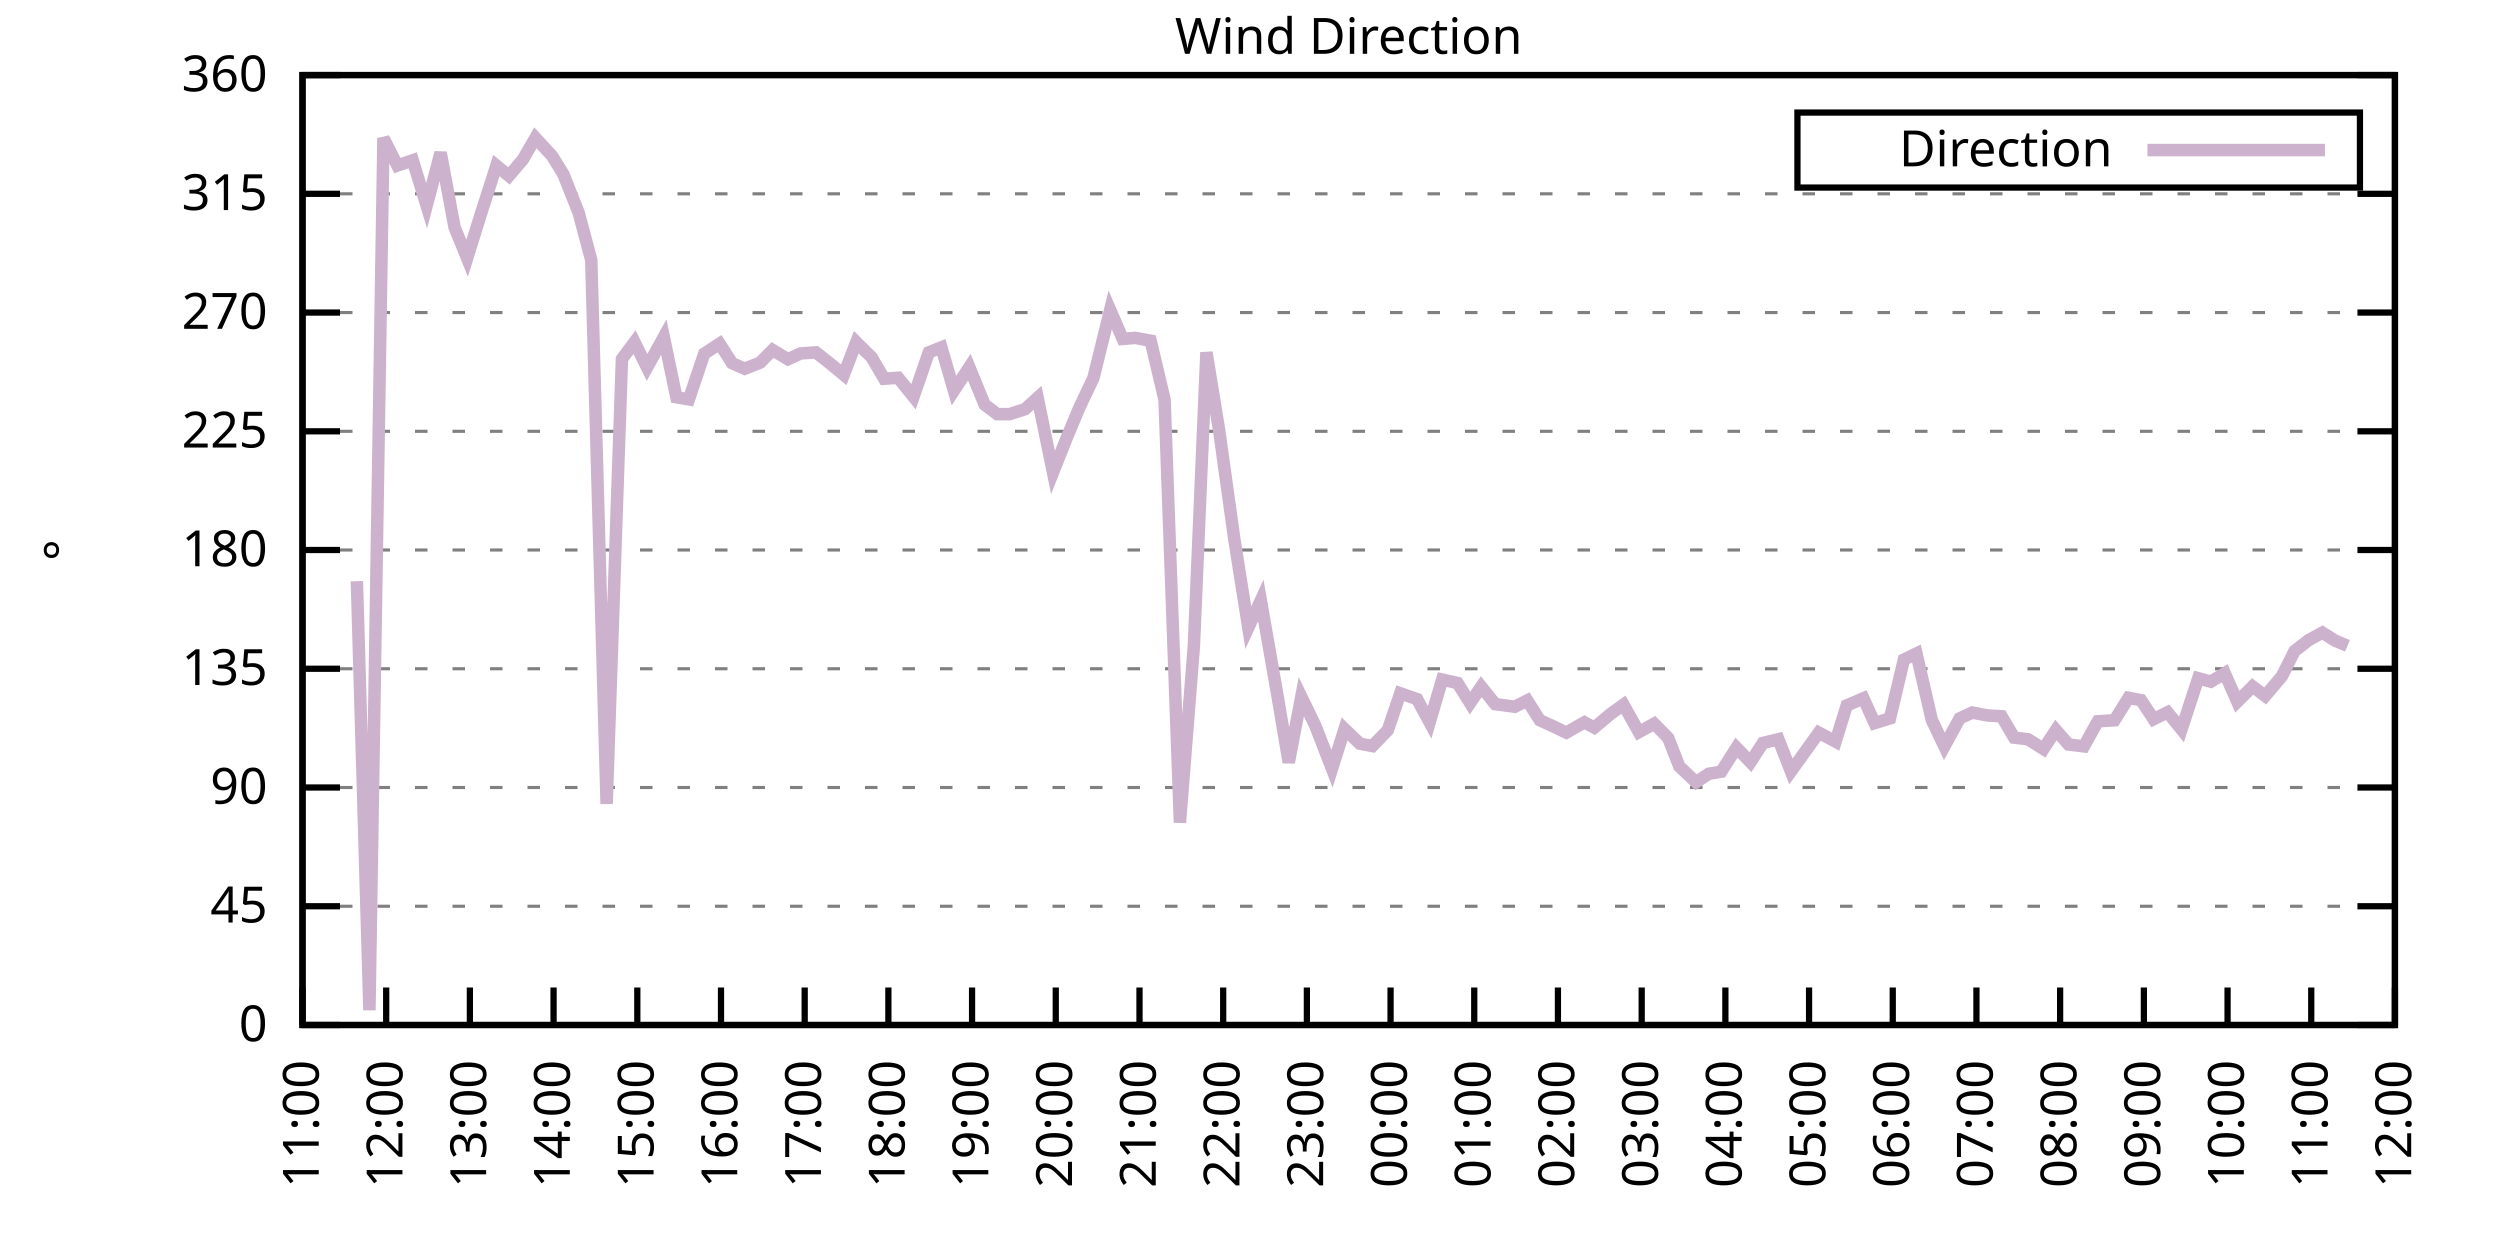
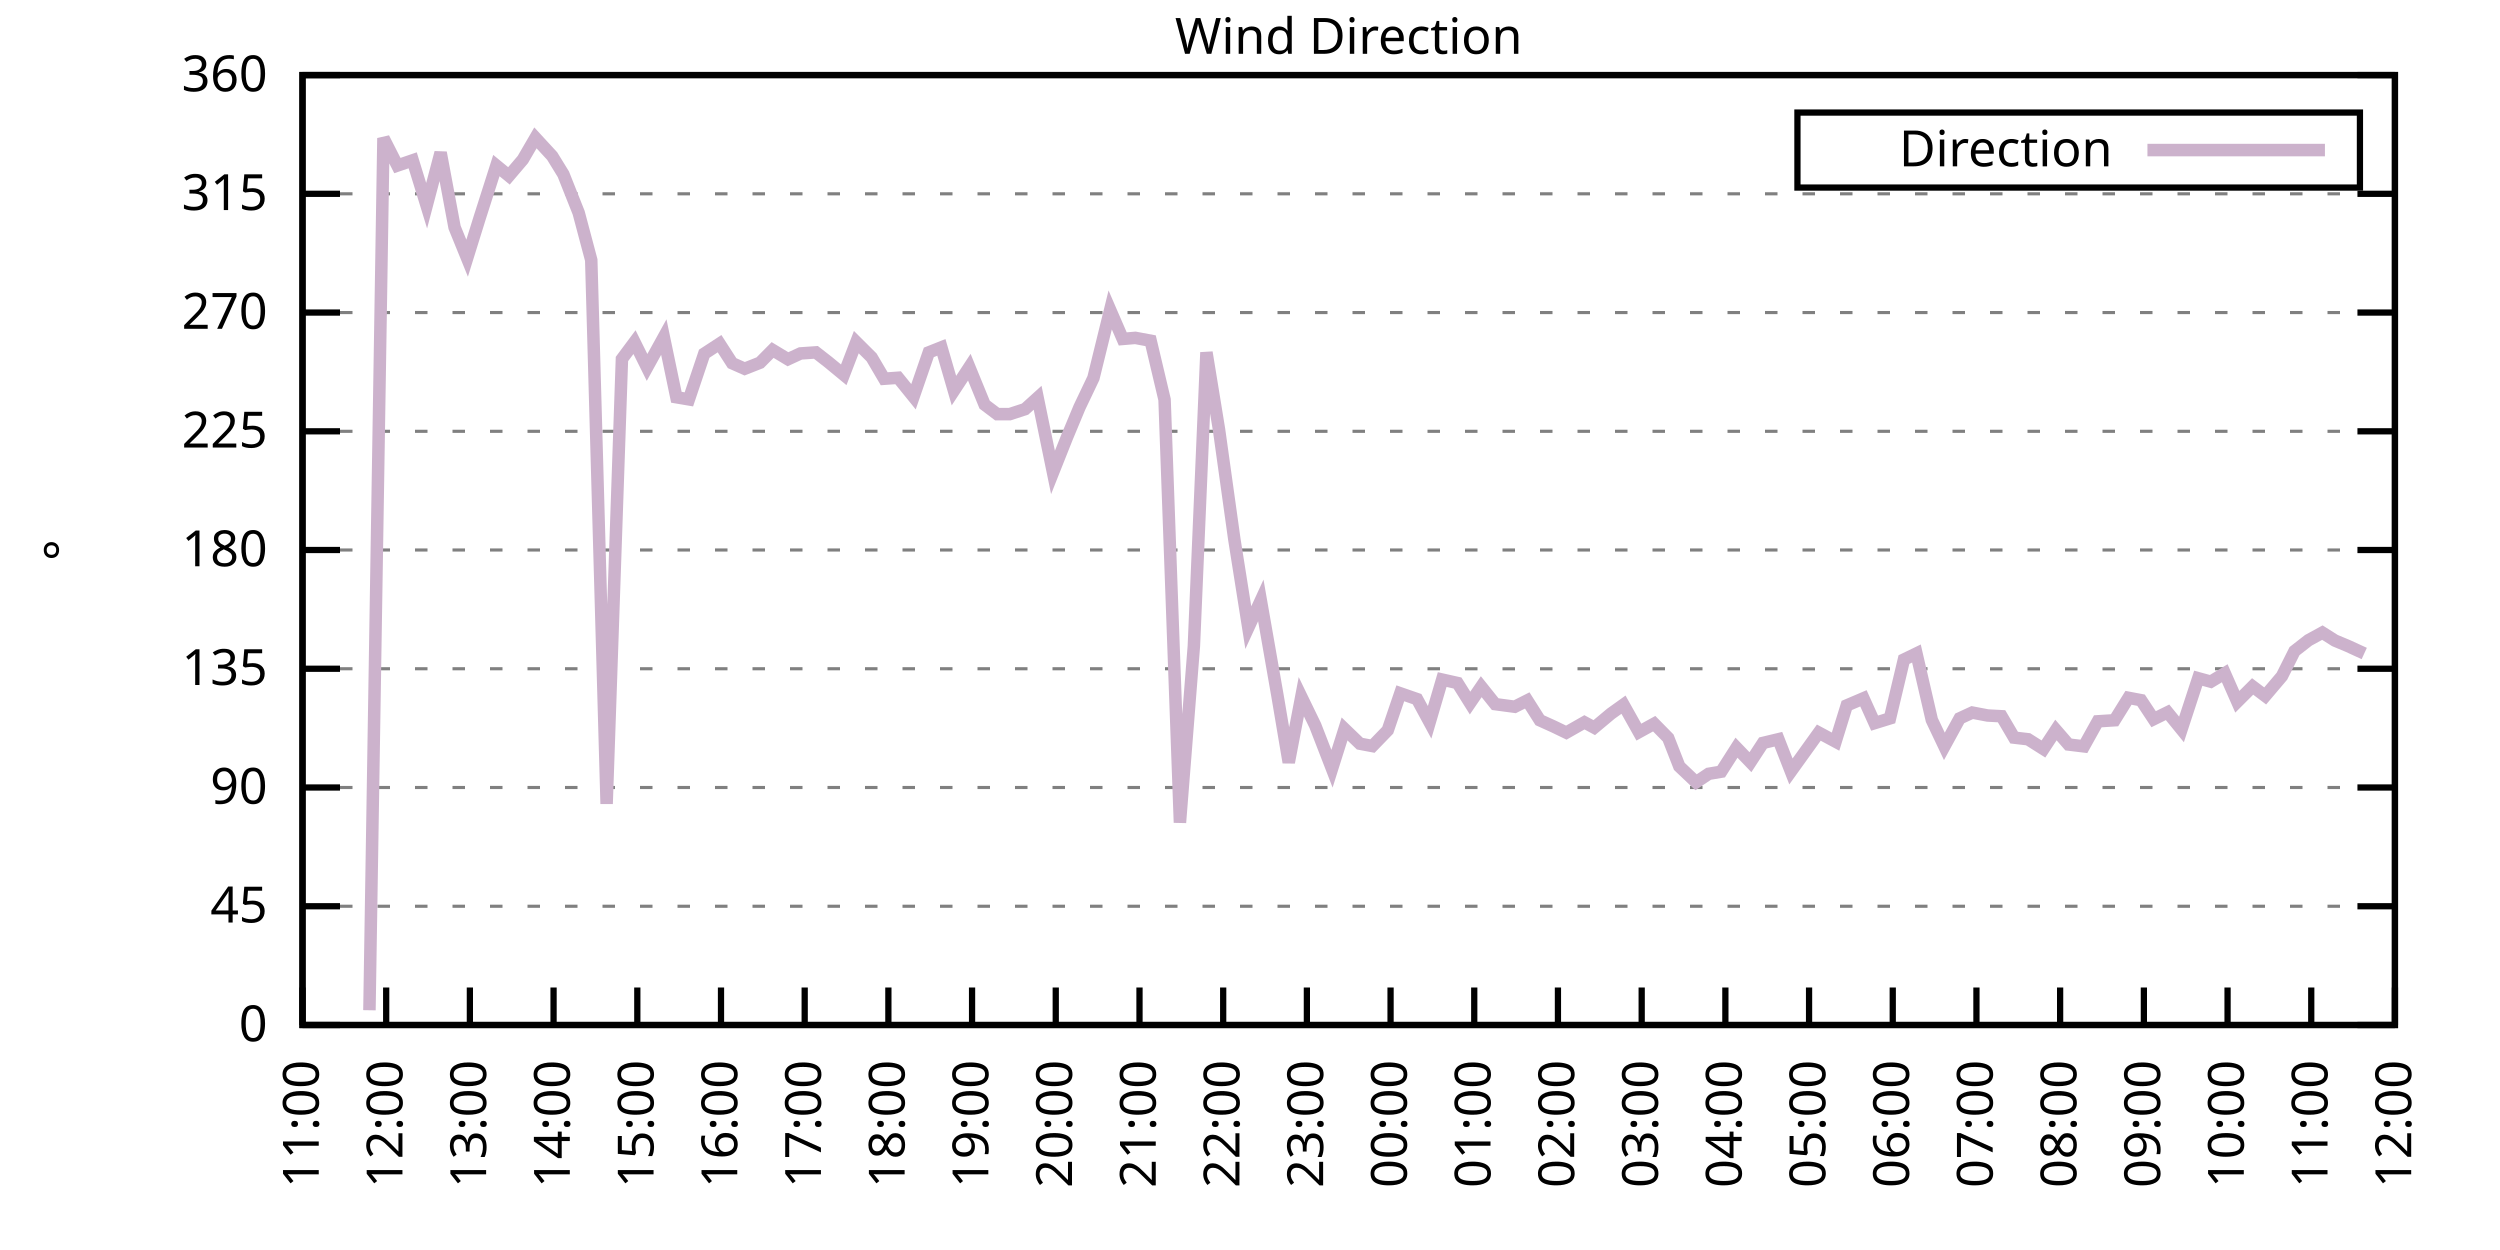
<svg xmlns="http://www.w3.org/2000/svg" xmlns:xlink="http://www.w3.org/1999/xlink" width="400" height="200" viewBox="0 0 400 200">
  <g id="gnuplot_canvas">
    <rect x="0" y="0" width="400" height="200" fill="none" />
    <defs>
      <circle id="gpDot" r="0.5" stroke-width="0.5" stroke="currentColor" />
      <path id="gpPt0" stroke-width="0.333" stroke="currentColor" d="M-1,0 h2 M0,-1 v2" />
      <path id="gpPt1" stroke-width="0.333" stroke="currentColor" d="M-1,-1 L1,1 M1,-1 L-1,1" />
      <path id="gpPt2" stroke-width="0.333" stroke="currentColor" d="M-1,0 L1,0 M0,-1 L0,1 M-1,-1 L1,1 M-1,1 L1,-1" />
      <rect id="gpPt3" stroke-width="0.333" stroke="currentColor" x="-1" y="-1" width="2" height="2" />
      <rect id="gpPt4" stroke-width="0.333" stroke="currentColor" fill="currentColor" x="-1" y="-1" width="2" height="2" />
      <circle id="gpPt5" stroke-width="0.333" stroke="currentColor" cx="0" cy="0" r="1" />
      <use xlink:href="#gpPt5" id="gpPt6" fill="currentColor" stroke="none" />
      <path id="gpPt7" stroke-width="0.333" stroke="currentColor" d="M0,-1.33 L-1.33,0.67 L1.33,0.67 z" />
      <use xlink:href="#gpPt7" id="gpPt8" fill="currentColor" stroke="none" />
      <use xlink:href="#gpPt7" id="gpPt9" stroke="currentColor" transform="rotate(180)" />
      <use xlink:href="#gpPt9" id="gpPt10" fill="currentColor" stroke="none" />
      <use xlink:href="#gpPt3" id="gpPt11" stroke="currentColor" transform="rotate(45)" />
      <use xlink:href="#gpPt11" id="gpPt12" fill="currentColor" stroke="none" />
      <path id="gpPt13" stroke-width="0.333" stroke="currentColor" d="M0,1.330 L1.265,0.411 L0.782,-1.067 L-0.782,-1.076 L-1.265,0.411 z" />
      <use xlink:href="#gpPt13" id="gpPt14" fill="currentColor" stroke="none" />
      <filter id="textbox" filterUnits="objectBoundingBox" x="0" y="0" height="1" width="1">
        <feFlood flood-color="white" flood-opacity="1" result="bgnd" />
        <feComposite in="SourceGraphic" in2="bgnd" operator="atop" />
      </filter>
      <filter id="greybox" filterUnits="objectBoundingBox" x="0" y="0" height="1" width="1">
        <feFlood flood-color="lightgrey" flood-opacity="1" result="grey" />
        <feComposite in="SourceGraphic" in2="grey" operator="atop" />
      </filter>
    </defs>
    <g fill="none" color="white" stroke="currentColor" stroke-width="1.00" stroke-linecap="butt" stroke-linejoin="miter">
</g>
    <g fill="none" color="black" stroke="currentColor" stroke-width="1.00" stroke-linecap="butt" stroke-linejoin="miter">
      <g stroke="none" shape-rendering="crispEdges">
        <polygon fill="rgb(255, 255, 255)" points="48.40,164.00 383.18,164.00 383.18,12.02 48.40,12.02 " />
      </g>
    </g>
    <g fill="none" color="black" stroke="currentColor" stroke-width="1.00" stroke-linecap="butt" stroke-linejoin="miter">
</g>
    <g fill="none" color="black" stroke="black" stroke-width="0.50" stroke-linecap="butt" stroke-linejoin="miter">
</g>
    <g fill="none" color="gray" stroke="currentColor" stroke-width="0.50" stroke-linecap="butt" stroke-linejoin="miter">
      <path stroke="gray" stroke-dasharray="2,4" class="gridline" d="M48.40,164.00 L383.19,164.00  " />
    </g>
    <g fill="none" color="gray" stroke="gray" stroke-width="1.00" stroke-linecap="butt" stroke-linejoin="miter">
</g>
    <g fill="none" color="black" stroke="currentColor" stroke-width="1.00" stroke-linecap="butt" stroke-linejoin="miter">
      <path stroke="black" d="M48.40,164.00 L54.40,164.00 M383.19,164.00 L377.19,164.00  " />
      <g transform="translate(42.80,166.60)" stroke="none" fill="black" font-family="Sans" font-size="8.00" text-anchor="end">
        <text>
          <tspan font-family="Sans"> 0</tspan>
        </text>
      </g>
    </g>
    <g fill="none" color="black" stroke="currentColor" stroke-width="1.00" stroke-linecap="butt" stroke-linejoin="miter">
</g>
    <g fill="none" color="black" stroke="black" stroke-width="0.50" stroke-linecap="butt" stroke-linejoin="miter">
</g>
    <g fill="none" color="gray" stroke="currentColor" stroke-width="0.50" stroke-linecap="butt" stroke-linejoin="miter">
      <path stroke="gray" stroke-dasharray="2,4" class="gridline" d="M48.40,145.00 L383.19,145.00  " />
    </g>
    <g fill="none" color="gray" stroke="gray" stroke-width="1.00" stroke-linecap="butt" stroke-linejoin="miter">
</g>
    <g fill="none" color="black" stroke="currentColor" stroke-width="1.00" stroke-linecap="butt" stroke-linejoin="miter">
      <path stroke="black" d="M48.40,145.00 L54.40,145.00 M383.19,145.00 L377.19,145.00  " />
      <g transform="translate(42.80,147.60)" stroke="none" fill="black" font-family="Sans" font-size="8.00" text-anchor="end">
        <text>
          <tspan font-family="Sans"> 45</tspan>
        </text>
      </g>
    </g>
    <g fill="none" color="black" stroke="currentColor" stroke-width="1.00" stroke-linecap="butt" stroke-linejoin="miter">
</g>
    <g fill="none" color="black" stroke="black" stroke-width="0.50" stroke-linecap="butt" stroke-linejoin="miter">
</g>
    <g fill="none" color="gray" stroke="currentColor" stroke-width="0.50" stroke-linecap="butt" stroke-linejoin="miter">
      <path stroke="gray" stroke-dasharray="2,4" class="gridline" d="M48.40,126.00 L383.19,126.00  " />
    </g>
    <g fill="none" color="gray" stroke="gray" stroke-width="1.00" stroke-linecap="butt" stroke-linejoin="miter">
</g>
    <g fill="none" color="black" stroke="currentColor" stroke-width="1.00" stroke-linecap="butt" stroke-linejoin="miter">
      <path stroke="black" d="M48.40,126.00 L54.40,126.00 M383.19,126.00 L377.19,126.00  " />
      <g transform="translate(42.80,128.60)" stroke="none" fill="black" font-family="Sans" font-size="8.00" text-anchor="end">
        <text>
          <tspan font-family="Sans"> 90</tspan>
        </text>
      </g>
    </g>
    <g fill="none" color="black" stroke="currentColor" stroke-width="1.00" stroke-linecap="butt" stroke-linejoin="miter">
</g>
    <g fill="none" color="black" stroke="black" stroke-width="0.50" stroke-linecap="butt" stroke-linejoin="miter">
</g>
    <g fill="none" color="gray" stroke="currentColor" stroke-width="0.50" stroke-linecap="butt" stroke-linejoin="miter">
      <path stroke="gray" stroke-dasharray="2,4" class="gridline" d="M48.40,107.00 L383.19,107.00  " />
    </g>
    <g fill="none" color="gray" stroke="gray" stroke-width="1.00" stroke-linecap="butt" stroke-linejoin="miter">
</g>
    <g fill="none" color="black" stroke="currentColor" stroke-width="1.00" stroke-linecap="butt" stroke-linejoin="miter">
      <path stroke="black" d="M48.40,107.00 L54.40,107.00 M383.19,107.00 L377.19,107.00  " />
      <g transform="translate(42.80,109.60)" stroke="none" fill="black" font-family="Sans" font-size="8.00" text-anchor="end">
        <text>
          <tspan font-family="Sans"> 135</tspan>
        </text>
      </g>
    </g>
    <g fill="none" color="black" stroke="currentColor" stroke-width="1.00" stroke-linecap="butt" stroke-linejoin="miter">
</g>
    <g fill="none" color="black" stroke="black" stroke-width="0.50" stroke-linecap="butt" stroke-linejoin="miter">
</g>
    <g fill="none" color="gray" stroke="currentColor" stroke-width="0.50" stroke-linecap="butt" stroke-linejoin="miter">
      <path stroke="gray" stroke-dasharray="2,4" class="gridline" d="M48.40,88.00 L383.19,88.00  " />
    </g>
    <g fill="none" color="gray" stroke="gray" stroke-width="1.00" stroke-linecap="butt" stroke-linejoin="miter">
</g>
    <g fill="none" color="black" stroke="currentColor" stroke-width="1.00" stroke-linecap="butt" stroke-linejoin="miter">
      <path stroke="black" d="M48.40,88.00 L54.40,88.00 M383.19,88.00 L377.19,88.00  " />
      <g transform="translate(42.80,90.60)" stroke="none" fill="black" font-family="Sans" font-size="8.00" text-anchor="end">
        <text>
          <tspan font-family="Sans"> 180</tspan>
        </text>
      </g>
    </g>
    <g fill="none" color="black" stroke="currentColor" stroke-width="1.00" stroke-linecap="butt" stroke-linejoin="miter">
</g>
    <g fill="none" color="black" stroke="black" stroke-width="0.50" stroke-linecap="butt" stroke-linejoin="miter">
</g>
    <g fill="none" color="gray" stroke="currentColor" stroke-width="0.50" stroke-linecap="butt" stroke-linejoin="miter">
      <path stroke="gray" stroke-dasharray="2,4" class="gridline" d="M48.40,69.01 L383.19,69.01  " />
    </g>
    <g fill="none" color="gray" stroke="gray" stroke-width="1.00" stroke-linecap="butt" stroke-linejoin="miter">
</g>
    <g fill="none" color="black" stroke="currentColor" stroke-width="1.00" stroke-linecap="butt" stroke-linejoin="miter">
      <path stroke="black" d="M48.40,69.01 L54.40,69.01 M383.19,69.01 L377.19,69.01  " />
      <g transform="translate(42.80,71.61)" stroke="none" fill="black" font-family="Sans" font-size="8.00" text-anchor="end">
        <text>
          <tspan font-family="Sans"> 225</tspan>
        </text>
      </g>
    </g>
    <g fill="none" color="black" stroke="currentColor" stroke-width="1.00" stroke-linecap="butt" stroke-linejoin="miter">
</g>
    <g fill="none" color="black" stroke="black" stroke-width="0.50" stroke-linecap="butt" stroke-linejoin="miter">
</g>
    <g fill="none" color="gray" stroke="currentColor" stroke-width="0.50" stroke-linecap="butt" stroke-linejoin="miter">
      <path stroke="gray" stroke-dasharray="2,4" class="gridline" d="M48.40,50.01 L383.19,50.01  " />
    </g>
    <g fill="none" color="gray" stroke="gray" stroke-width="1.00" stroke-linecap="butt" stroke-linejoin="miter">
</g>
    <g fill="none" color="black" stroke="currentColor" stroke-width="1.00" stroke-linecap="butt" stroke-linejoin="miter">
      <path stroke="black" d="M48.40,50.01 L54.40,50.01 M383.19,50.01 L377.19,50.01  " />
      <g transform="translate(42.80,52.61)" stroke="none" fill="black" font-family="Sans" font-size="8.00" text-anchor="end">
        <text>
          <tspan font-family="Sans"> 270</tspan>
        </text>
      </g>
    </g>
    <g fill="none" color="black" stroke="currentColor" stroke-width="1.00" stroke-linecap="butt" stroke-linejoin="miter">
</g>
    <g fill="none" color="black" stroke="black" stroke-width="0.50" stroke-linecap="butt" stroke-linejoin="miter">
</g>
    <g fill="none" color="gray" stroke="currentColor" stroke-width="0.50" stroke-linecap="butt" stroke-linejoin="miter">
      <path stroke="gray" stroke-dasharray="2,4" class="gridline" d="M48.40,31.01 L383.19,31.01  " />
    </g>
    <g fill="none" color="gray" stroke="gray" stroke-width="1.00" stroke-linecap="butt" stroke-linejoin="miter">
</g>
    <g fill="none" color="black" stroke="currentColor" stroke-width="1.00" stroke-linecap="butt" stroke-linejoin="miter">
      <path stroke="black" d="M48.40,31.01 L54.40,31.01 M383.19,31.01 L377.19,31.01  " />
      <g transform="translate(42.80,33.61)" stroke="none" fill="black" font-family="Sans" font-size="8.00" text-anchor="end">
        <text>
          <tspan font-family="Sans"> 315</tspan>
        </text>
      </g>
    </g>
    <g fill="none" color="black" stroke="currentColor" stroke-width="1.00" stroke-linecap="butt" stroke-linejoin="miter">
</g>
    <g fill="none" color="black" stroke="black" stroke-width="0.50" stroke-linecap="butt" stroke-linejoin="miter">
</g>
    <g fill="none" color="gray" stroke="currentColor" stroke-width="0.50" stroke-linecap="butt" stroke-linejoin="miter">
      <path stroke="gray" stroke-dasharray="2,4" class="gridline" d="M48.40,12.01 L383.19,12.01  " />
    </g>
    <g fill="none" color="gray" stroke="gray" stroke-width="1.00" stroke-linecap="butt" stroke-linejoin="miter">
</g>
    <g fill="none" color="black" stroke="currentColor" stroke-width="1.00" stroke-linecap="butt" stroke-linejoin="miter">
      <path stroke="black" d="M48.40,12.01 L54.40,12.01 M383.19,12.01 L377.19,12.01  " />
      <g transform="translate(42.80,14.61)" stroke="none" fill="black" font-family="Sans" font-size="8.00" text-anchor="end">
        <text>
          <tspan font-family="Sans"> 360</tspan>
        </text>
      </g>
    </g>
    <g fill="none" color="black" stroke="currentColor" stroke-width="1.00" stroke-linecap="butt" stroke-linejoin="miter">
      <path stroke="black" d="M48.40,164.00 L48.40,158.00  " />
      <g transform="translate(51.00,169.60) rotate(270.00)" stroke="none" fill="black" font-family="Sans" font-size="8.00" text-anchor="end">
        <text>
          <tspan font-family="Sans">11:00</tspan>
        </text>
      </g>
    </g>
    <g fill="none" color="black" stroke="currentColor" stroke-width="1.00" stroke-linecap="butt" stroke-linejoin="miter">
      <path stroke="black" d="M61.79,164.00 L61.79,158.00  " />
      <g transform="translate(64.39,169.60) rotate(270.00)" stroke="none" fill="black" font-family="Sans" font-size="8.00" text-anchor="end">
        <text>
          <tspan font-family="Sans">12:00</tspan>
        </text>
      </g>
    </g>
    <g fill="none" color="black" stroke="currentColor" stroke-width="1.00" stroke-linecap="butt" stroke-linejoin="miter">
      <path stroke="black" d="M75.18,164.00 L75.18,158.00  " />
      <g transform="translate(77.78,169.60) rotate(270.00)" stroke="none" fill="black" font-family="Sans" font-size="8.00" text-anchor="end">
        <text>
          <tspan font-family="Sans">13:00</tspan>
        </text>
      </g>
    </g>
    <g fill="none" color="black" stroke="currentColor" stroke-width="1.00" stroke-linecap="butt" stroke-linejoin="miter">
      <path stroke="black" d="M88.57,164.00 L88.57,158.00  " />
      <g transform="translate(91.17,169.60) rotate(270.00)" stroke="none" fill="black" font-family="Sans" font-size="8.00" text-anchor="end">
        <text>
          <tspan font-family="Sans">14:00</tspan>
        </text>
      </g>
    </g>
    <g fill="none" color="black" stroke="currentColor" stroke-width="1.00" stroke-linecap="butt" stroke-linejoin="miter">
      <path stroke="black" d="M101.97,164.00 L101.97,158.00  " />
      <g transform="translate(104.57,169.60) rotate(270.00)" stroke="none" fill="black" font-family="Sans" font-size="8.00" text-anchor="end">
        <text>
          <tspan font-family="Sans">15:00</tspan>
        </text>
      </g>
    </g>
    <g fill="none" color="black" stroke="currentColor" stroke-width="1.00" stroke-linecap="butt" stroke-linejoin="miter">
      <path stroke="black" d="M115.36,164.00 L115.36,158.00  " />
      <g transform="translate(117.96,169.60) rotate(270.00)" stroke="none" fill="black" font-family="Sans" font-size="8.00" text-anchor="end">
        <text>
          <tspan font-family="Sans">16:00</tspan>
        </text>
      </g>
    </g>
    <g fill="none" color="black" stroke="currentColor" stroke-width="1.00" stroke-linecap="butt" stroke-linejoin="miter">
      <path stroke="black" d="M128.75,164.00 L128.75,158.00  " />
      <g transform="translate(131.35,169.60) rotate(270.00)" stroke="none" fill="black" font-family="Sans" font-size="8.00" text-anchor="end">
        <text>
          <tspan font-family="Sans">17:00</tspan>
        </text>
      </g>
    </g>
    <g fill="none" color="black" stroke="currentColor" stroke-width="1.00" stroke-linecap="butt" stroke-linejoin="miter">
      <path stroke="black" d="M142.14,164.00 L142.14,158.00  " />
      <g transform="translate(144.74,169.60) rotate(270.00)" stroke="none" fill="black" font-family="Sans" font-size="8.00" text-anchor="end">
        <text>
          <tspan font-family="Sans">18:00</tspan>
        </text>
      </g>
    </g>
    <g fill="none" color="black" stroke="currentColor" stroke-width="1.00" stroke-linecap="butt" stroke-linejoin="miter">
      <path stroke="black" d="M155.53,164.00 L155.53,158.00  " />
      <g transform="translate(158.13,169.60) rotate(270.00)" stroke="none" fill="black" font-family="Sans" font-size="8.00" text-anchor="end">
        <text>
          <tspan font-family="Sans">19:00</tspan>
        </text>
      </g>
    </g>
    <g fill="none" color="black" stroke="currentColor" stroke-width="1.00" stroke-linecap="butt" stroke-linejoin="miter">
      <path stroke="black" d="M168.92,164.00 L168.92,158.00  " />
      <g transform="translate(171.52,169.60) rotate(270.00)" stroke="none" fill="black" font-family="Sans" font-size="8.00" text-anchor="end">
        <text>
          <tspan font-family="Sans">20:00</tspan>
        </text>
      </g>
    </g>
    <g fill="none" color="black" stroke="currentColor" stroke-width="1.00" stroke-linecap="butt" stroke-linejoin="miter">
      <path stroke="black" d="M182.32,164.00 L182.32,158.00  " />
      <g transform="translate(184.92,169.60) rotate(270.00)" stroke="none" fill="black" font-family="Sans" font-size="8.00" text-anchor="end">
        <text>
          <tspan font-family="Sans">21:00</tspan>
        </text>
      </g>
    </g>
    <g fill="none" color="black" stroke="currentColor" stroke-width="1.00" stroke-linecap="butt" stroke-linejoin="miter">
      <path stroke="black" d="M195.71,164.00 L195.71,158.00  " />
      <g transform="translate(198.31,169.60) rotate(270.00)" stroke="none" fill="black" font-family="Sans" font-size="8.00" text-anchor="end">
        <text>
          <tspan font-family="Sans">22:00</tspan>
        </text>
      </g>
    </g>
    <g fill="none" color="black" stroke="currentColor" stroke-width="1.00" stroke-linecap="butt" stroke-linejoin="miter">
      <path stroke="black" d="M209.10,164.00 L209.10,158.00  " />
      <g transform="translate(211.70,169.60) rotate(270.00)" stroke="none" fill="black" font-family="Sans" font-size="8.00" text-anchor="end">
        <text>
          <tspan font-family="Sans">23:00</tspan>
        </text>
      </g>
    </g>
    <g fill="none" color="black" stroke="currentColor" stroke-width="1.00" stroke-linecap="butt" stroke-linejoin="miter">
      <path stroke="black" d="M222.49,164.00 L222.49,158.00  " />
      <g transform="translate(225.09,169.60) rotate(270.00)" stroke="none" fill="black" font-family="Sans" font-size="8.00" text-anchor="end">
        <text>
          <tspan font-family="Sans">00:00</tspan>
        </text>
      </g>
    </g>
    <g fill="none" color="black" stroke="currentColor" stroke-width="1.00" stroke-linecap="butt" stroke-linejoin="miter">
      <path stroke="black" d="M235.88,164.00 L235.88,158.00  " />
      <g transform="translate(238.48,169.60) rotate(270.00)" stroke="none" fill="black" font-family="Sans" font-size="8.00" text-anchor="end">
        <text>
          <tspan font-family="Sans">01:00</tspan>
        </text>
      </g>
    </g>
    <g fill="none" color="black" stroke="currentColor" stroke-width="1.00" stroke-linecap="butt" stroke-linejoin="miter">
      <path stroke="black" d="M249.27,164.00 L249.27,158.00  " />
      <g transform="translate(251.87,169.60) rotate(270.00)" stroke="none" fill="black" font-family="Sans" font-size="8.00" text-anchor="end">
        <text>
          <tspan font-family="Sans">02:00</tspan>
        </text>
      </g>
    </g>
    <g fill="none" color="black" stroke="currentColor" stroke-width="1.00" stroke-linecap="butt" stroke-linejoin="miter">
      <path stroke="black" d="M262.67,164.00 L262.67,158.00  " />
      <g transform="translate(265.27,169.60) rotate(270.00)" stroke="none" fill="black" font-family="Sans" font-size="8.00" text-anchor="end">
        <text>
          <tspan font-family="Sans">03:00</tspan>
        </text>
      </g>
    </g>
    <g fill="none" color="black" stroke="currentColor" stroke-width="1.00" stroke-linecap="butt" stroke-linejoin="miter">
      <path stroke="black" d="M276.06,164.00 L276.06,158.00  " />
      <g transform="translate(278.66,169.60) rotate(270.00)" stroke="none" fill="black" font-family="Sans" font-size="8.00" text-anchor="end">
        <text>
          <tspan font-family="Sans">04:00</tspan>
        </text>
      </g>
    </g>
    <g fill="none" color="black" stroke="currentColor" stroke-width="1.00" stroke-linecap="butt" stroke-linejoin="miter">
      <path stroke="black" d="M289.45,164.00 L289.45,158.00  " />
      <g transform="translate(292.05,169.60) rotate(270.00)" stroke="none" fill="black" font-family="Sans" font-size="8.00" text-anchor="end">
        <text>
          <tspan font-family="Sans">05:00</tspan>
        </text>
      </g>
    </g>
    <g fill="none" color="black" stroke="currentColor" stroke-width="1.00" stroke-linecap="butt" stroke-linejoin="miter">
      <path stroke="black" d="M302.84,164.00 L302.84,158.00  " />
      <g transform="translate(305.44,169.60) rotate(270.00)" stroke="none" fill="black" font-family="Sans" font-size="8.00" text-anchor="end">
        <text>
          <tspan font-family="Sans">06:00</tspan>
        </text>
      </g>
    </g>
    <g fill="none" color="black" stroke="currentColor" stroke-width="1.00" stroke-linecap="butt" stroke-linejoin="miter">
      <path stroke="black" d="M316.23,164.00 L316.23,158.00  " />
      <g transform="translate(318.83,169.60) rotate(270.00)" stroke="none" fill="black" font-family="Sans" font-size="8.00" text-anchor="end">
        <text>
          <tspan font-family="Sans">07:00</tspan>
        </text>
      </g>
    </g>
    <g fill="none" color="black" stroke="currentColor" stroke-width="1.00" stroke-linecap="butt" stroke-linejoin="miter">
      <path stroke="black" d="M329.62,164.00 L329.62,158.00  " />
      <g transform="translate(332.22,169.60) rotate(270.00)" stroke="none" fill="black" font-family="Sans" font-size="8.00" text-anchor="end">
        <text>
          <tspan font-family="Sans">08:00</tspan>
        </text>
      </g>
    </g>
    <g fill="none" color="black" stroke="currentColor" stroke-width="1.00" stroke-linecap="butt" stroke-linejoin="miter">
      <path stroke="black" d="M343.02,164.00 L343.02,158.00  " />
      <g transform="translate(345.62,169.60) rotate(270.00)" stroke="none" fill="black" font-family="Sans" font-size="8.00" text-anchor="end">
        <text>
          <tspan font-family="Sans">09:00</tspan>
        </text>
      </g>
    </g>
    <g fill="none" color="black" stroke="currentColor" stroke-width="1.00" stroke-linecap="butt" stroke-linejoin="miter">
      <path stroke="black" d="M356.41,164.00 L356.41,158.00  " />
      <g transform="translate(359.01,169.60) rotate(270.00)" stroke="none" fill="black" font-family="Sans" font-size="8.00" text-anchor="end">
        <text>
          <tspan font-family="Sans">10:00</tspan>
        </text>
      </g>
    </g>
    <g fill="none" color="black" stroke="currentColor" stroke-width="1.00" stroke-linecap="butt" stroke-linejoin="miter">
      <path stroke="black" d="M369.80,164.00 L369.80,158.00  " />
      <g transform="translate(372.40,169.60) rotate(270.00)" stroke="none" fill="black" font-family="Sans" font-size="8.00" text-anchor="end">
        <text>
          <tspan font-family="Sans">11:00</tspan>
        </text>
      </g>
    </g>
    <g fill="none" color="black" stroke="currentColor" stroke-width="1.00" stroke-linecap="butt" stroke-linejoin="miter">
      <path stroke="black" d="M383.19,164.00 L383.19,158.00  " />
      <g transform="translate(385.79,169.60) rotate(270.00)" stroke="none" fill="black" font-family="Sans" font-size="8.00" text-anchor="end">
        <text>
          <tspan font-family="Sans">12:00</tspan>
        </text>
      </g>
    </g>
    <g fill="none" color="black" stroke="currentColor" stroke-width="1.00" stroke-linecap="butt" stroke-linejoin="miter">
</g>
    <g fill="none" color="black" stroke="currentColor" stroke-width="1.00" stroke-linecap="butt" stroke-linejoin="miter">
      <path stroke="black" d="M48.40,12.01 L48.40,164.00 L383.19,164.00 L383.19,12.01 L48.40,12.01 Z  " />
    </g>
    <g fill="none" color="black" stroke="currentColor" stroke-width="1.00" stroke-linecap="butt" stroke-linejoin="miter">
</g>
    <g fill="none" color="black" stroke="currentColor" stroke-width="1.00" stroke-linecap="butt" stroke-linejoin="miter">
      <path stroke="black" d="M287.59,30.01 L287.59,18.01 L377.59,18.01 L377.59,30.01 L287.59,30.01 Z  " />
    </g>
    <g id="Wind_direction_plot_1">
      <g fill="none" color="white" stroke="black" stroke-width="2.00" stroke-linecap="butt" stroke-linejoin="miter">
</g>
      <g fill="none" color="black" stroke="currentColor" stroke-width="2.00" stroke-linecap="butt" stroke-linejoin="miter">
        <g transform="translate(337.99,26.61)" stroke="none" fill="black" font-family="Sans" font-size="8.00" text-anchor="end">
          <text>
            <tspan font-family="Sans">Direction</tspan>
          </text>
        </g>
      </g>
      <g fill="none" color="black" stroke="currentColor" stroke-width="2.00" stroke-linecap="butt" stroke-linejoin="miter">
-         <path stroke="rgb(204, 178, 204)" d="M343.59,24.01 L371.99,24.01 M57.10,92.99 L59.11,161.64 L61.35,22.10 L63.58,26.49 L66.03,25.65 L68.26,32.91   L70.50,24.42 L72.73,36.37 L74.74,41.31 L76.75,34.85 L79.42,26.49 L81.43,28.14 L83.66,25.52 L85.67,22.06   L88.35,24.97 L90.14,27.88 L92.59,34.05 L94.60,41.61 L97.06,128.62 L99.51,57.44 L101.52,54.74 L103.53,58.79   L106.21,53.93 L108.22,63.56 L110.22,63.90 L112.68,56.59 L115.13,54.99 L117.14,58.11 L119.15,59.00 L121.61,58.03   L123.62,56.00 L126.07,57.48 L128.08,56.55 L130.54,56.38 L132.54,57.94 L135.00,59.97 L137.01,54.74 L139.46,57.18   L141.47,60.60 L143.70,60.44 L146.16,63.48 L148.61,56.38 L150.62,55.58 L152.63,62.50 L155.09,58.75 L157.54,64.74   L159.55,66.26 L161.56,66.26 L164.01,65.46 L166.02,63.64 L168.48,75.59 L170.71,69.98 L172.72,65.16 L174.95,60.48   L177.63,49.59 L179.64,54.23 L181.65,54.06 L184.10,54.52 L186.33,63.94 L188.79,131.62 L191.02,103.37 L193.03,56.38   L195.04,68.71 L197.49,86.27 L199.73,100.42 L201.73,96.07 L204.41,111.39 L206.20,121.99 L208.21,111.48 L210.44,116.08   L213.12,123.00 L215.13,116.63 L217.58,118.99 L219.59,119.37 L222.04,116.84 L224.05,110.93 L226.73,111.86 L228.74,115.57   L230.75,108.73 L233.20,109.28 L235.21,112.49 L237.00,109.87 L239.23,112.66 L242.36,113.08 L244.36,112.07 L246.37,115.24   L248.60,116.25 L250.61,117.22 L253.51,115.57 L255.08,116.42 L257.76,114.18 L259.76,112.75 L262.22,117.14 L264.67,115.79   L266.91,118.07 L268.69,122.62 L271.37,125.16 L273.38,123.81 L275.39,123.47 L277.84,119.63 L280.07,121.95 L282.08,118.87   L284.54,118.28 L286.55,123.43 L291.01,117.22 L293.69,118.66 L295.48,112.87 L298.15,111.73 L299.94,115.70 L302.39,114.94   L304.63,105.53 L306.63,104.56 L309.09,115.19 L311.10,119.42 L313.55,114.94 L315.56,114.01 L318.02,114.48 L320.25,114.60   L322.26,118.02 L324.49,118.28 L326.95,119.84 L328.95,116.80 L330.96,119.12 L333.42,119.42 L335.65,115.41 L338.33,115.24   L340.56,111.65 L342.57,112.03 L344.58,115.07 L346.81,113.97 L349.04,116.71 L351.72,108.52 L353.73,109.07 L355.96,107.72   L357.97,112.28 L360.42,109.83 L362.43,111.35 L365.11,108.19 L367.12,104.18 L369.35,102.44 L371.58,101.22 L373.59,102.49   L375.60,103.33  " />
+         <path stroke="rgb(204, 178, 204)" d="M343.59,24.01 L371.99,24.01 M59.11,161.64 L61.35,22.10 L63.58,26.49 L66.03,25.65 L68.26,32.91 L70.50,24.42   L72.73,36.37 L74.74,41.31 L76.75,34.85 L79.42,26.49 L81.43,28.14 L83.66,25.52 L85.67,22.06 L88.35,24.97   L90.14,27.88 L92.59,34.05 L94.60,41.61 L97.06,128.62 L99.51,57.44 L101.52,54.74 L103.53,58.79 L106.21,53.93   L108.22,63.56 L110.22,63.90 L112.68,56.59 L115.13,54.99 L117.14,58.11 L119.15,59.00 L121.61,58.03 L123.62,56.00   L126.07,57.48 L128.08,56.55 L130.54,56.38 L132.54,57.94 L135.00,59.97 L137.01,54.74 L139.46,57.18 L141.47,60.60   L143.70,60.44 L146.16,63.48 L148.61,56.38 L150.62,55.58 L152.63,62.50 L155.09,58.75 L157.54,64.74 L159.55,66.26   L161.56,66.26 L164.01,65.46 L166.02,63.64 L168.48,75.59 L170.71,69.98 L172.72,65.16 L174.95,60.48 L177.63,49.59   L179.64,54.23 L181.65,54.06 L184.10,54.52 L186.33,63.94 L188.79,131.62 L191.02,103.37 L193.03,56.38 L195.04,68.71   L197.49,86.27 L199.73,100.42 L201.73,96.07 L204.41,111.39 L206.20,121.99 L208.21,111.48 L210.44,116.08 L213.12,123.00   L215.13,116.63 L217.58,118.99 L219.59,119.37 L222.04,116.84 L224.05,110.93 L226.73,111.86 L228.74,115.57 L230.75,108.73   L233.20,109.28 L235.21,112.49 L237.00,109.87 L239.23,112.66 L242.36,113.08 L244.36,112.07 L246.37,115.24 L248.60,116.25   L250.61,117.22 L253.51,115.57 L255.08,116.42 L257.76,114.18 L259.76,112.75 L262.22,117.14 L264.67,115.79 L266.91,118.07   L268.69,122.62 L271.37,125.16 L273.38,123.81 L275.39,123.47 L277.84,119.63 L280.07,121.95 L282.08,118.87 L284.54,118.28   L286.55,123.43 L291.01,117.22 L293.69,118.66 L295.48,112.87 L298.15,111.73 L299.94,115.70 L302.39,114.94 L304.63,105.53   L306.63,104.56 L309.09,115.19 L311.10,119.42 L313.55,114.94 L315.56,114.01 L318.02,114.48 L320.25,114.60 L322.26,118.02   L324.49,118.28 L326.95,119.84 L328.95,116.80 L330.96,119.12 L333.42,119.42 L335.65,115.41 L338.33,115.24 L340.56,111.65   L342.57,112.03 L344.58,115.07 L346.81,113.97 L349.04,116.71 L351.72,108.52 L353.73,109.07 L355.96,107.72 L357.97,112.28   L360.42,109.83 L362.43,111.35 L365.11,108.19 L367.12,104.18 L369.35,102.44 L371.58,101.22 L373.59,102.49 L375.60,103.33   L378.28,104.56  " />
      </g>
    </g>
    <g fill="none" color="black" stroke="currentColor" stroke-width="2.00" stroke-linecap="butt" stroke-linejoin="miter">
</g>
    <g fill="none" color="black" stroke="black" stroke-width="1.00" stroke-linecap="butt" stroke-linejoin="miter">
</g>
    <g fill="none" color="black" stroke="currentColor" stroke-width="1.00" stroke-linecap="butt" stroke-linejoin="miter">
      <path stroke="black" d="M48.40,12.01 L48.40,164.00 L383.19,164.00 L383.19,12.01 L48.40,12.01 Z  " />
      <g transform="translate(12.80,88.01) rotate(270.00)" stroke="none" fill="black" font-family="Sans" font-size="8.00" text-anchor="middle">
        <text>
          <tspan font-family="Sans">°</tspan>
        </text>
      </g>
    </g>
    <g fill="none" color="black" stroke="currentColor" stroke-width="1.00" stroke-linecap="butt" stroke-linejoin="miter">
</g>
    <g fill="none" color="black" stroke="currentColor" stroke-width="1.00" stroke-linecap="butt" stroke-linejoin="miter">
      <g transform="translate(215.79,8.61)" stroke="none" fill="black" font-family="Sans" font-size="8.00" text-anchor="middle">
        <text>
          <tspan font-family="Sans">Wind Direction</tspan>
        </text>
      </g>
    </g>
    <g fill="none" color="black" stroke="currentColor" stroke-width="1.00" stroke-linecap="butt" stroke-linejoin="miter">
</g>
  </g>
</svg>
